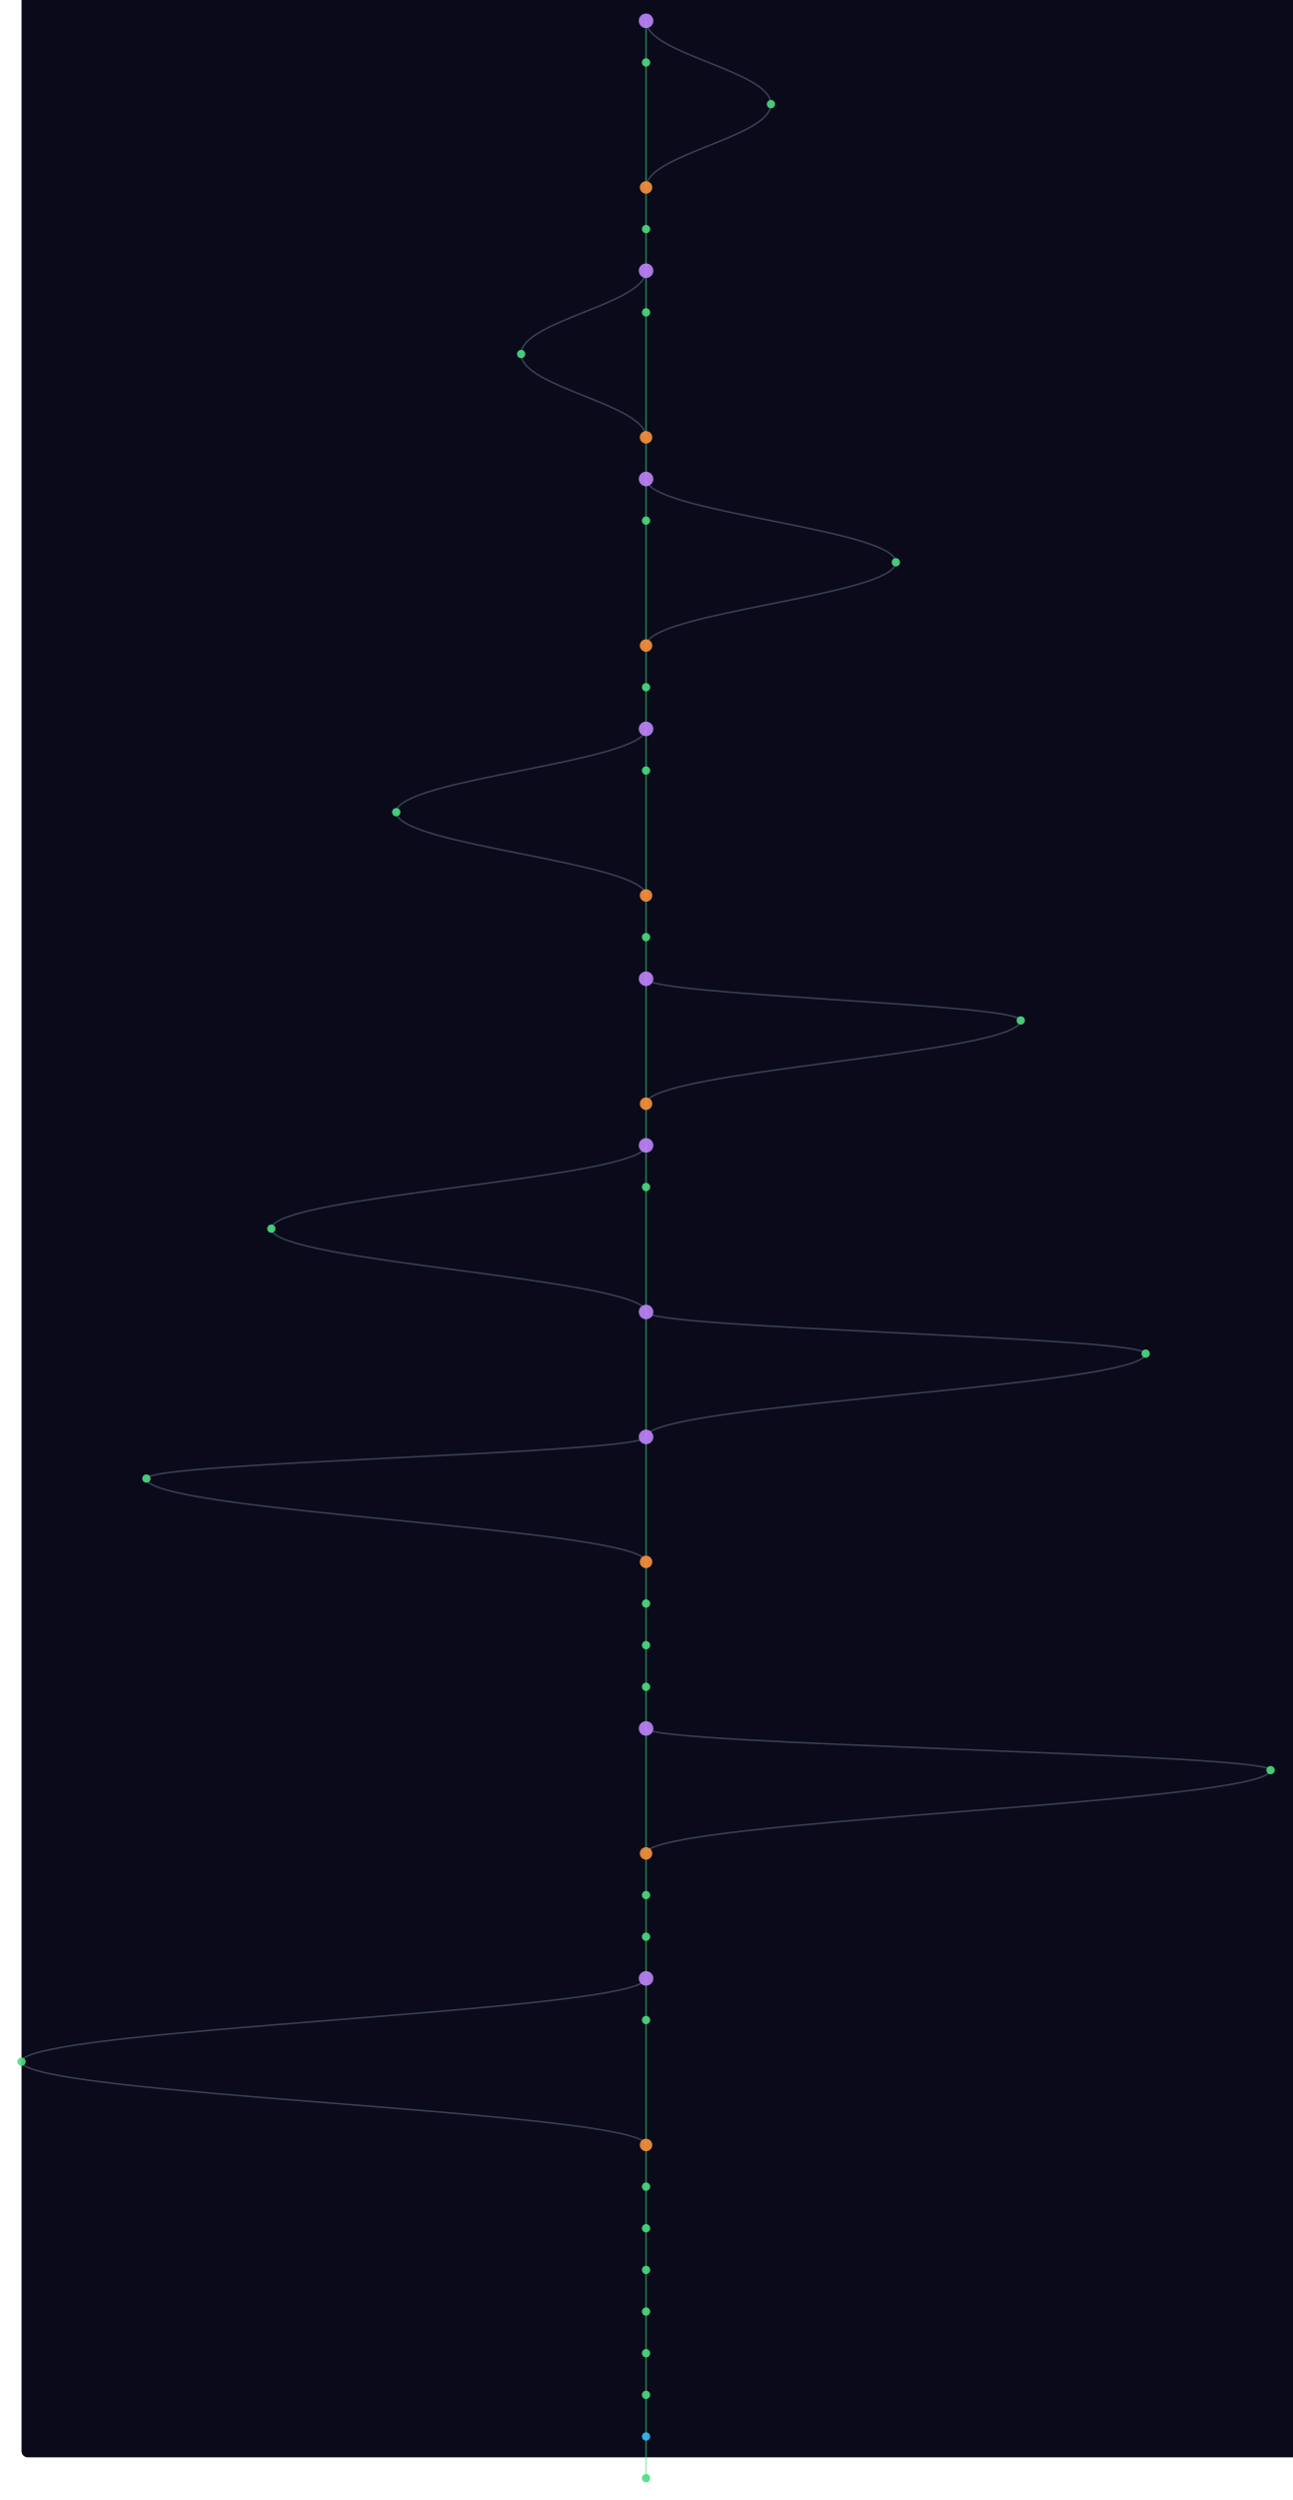
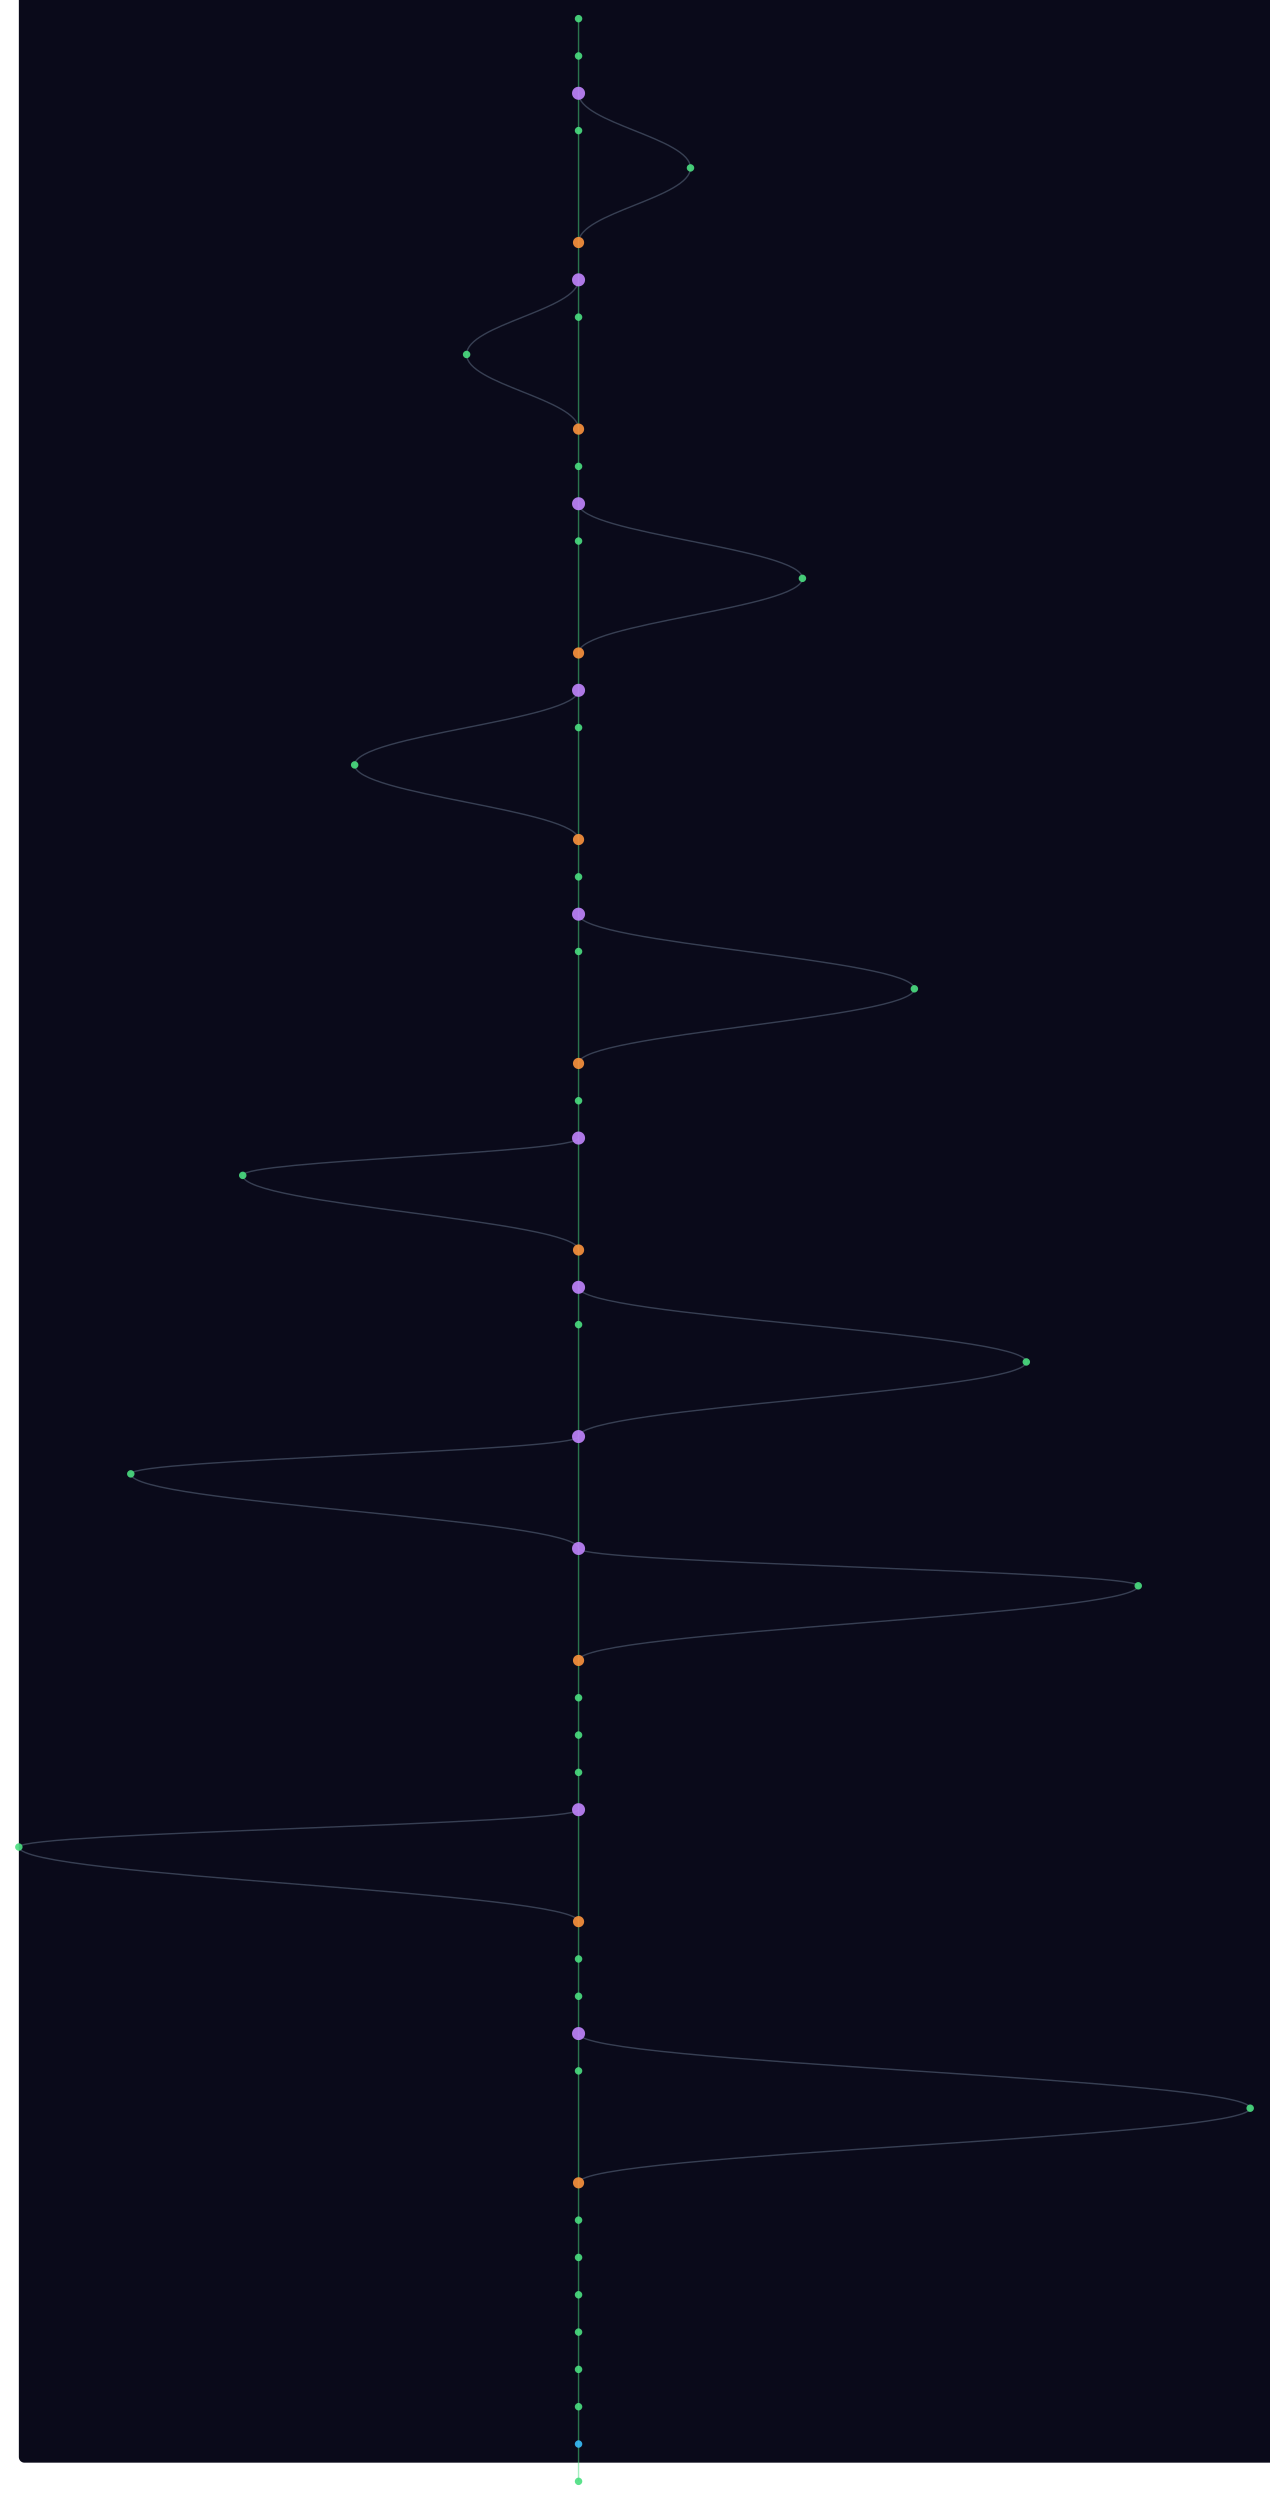
- <svg xmlns="http://www.w3.org/2000/svg" width="300" height="580" viewBox="-20 40 1240 2400">
+ <svg xmlns="http://www.w3.org/2000/svg" width="300" height="591" viewBox="-20 40 1360 2680">
  <style>
    @keyframes sway {
      0%   { transform: translateX(0); }
      25%  { transform: translateX(3px); }
      50%  { transform: translateX(-2px); }
      75%  { transform: translateX(4px); }
      100% { transform: translateX(0); }
    }
    .mini-node { animation: sway 4s ease-in-out infinite; }
    .mini-line { stroke-width: 1.5; fill: none; opacity: 0.5; }
  </style>
  <rect width="100%" height="100%" fill="#0a0a1a" rx="6" />
  <g class="mini-node">
    <line class="mini-line" stroke="#4ade80" x1="600" y1="60" x2="600" y2="100" />
-     <path class="mini-line" stroke="#64748b" d="M 600 60 C 600 92, 720 108, 720 140" />
-     <line class="mini-line" stroke="#4ade80" x1="600" y1="100" x2="600" y2="220" />
-     <path class="mini-line" stroke="#64748b" d="M 720 140 C 720 172, 600 188, 600 220" />
-     <line class="mini-line" stroke="#4ade80" x1="600" y1="220" x2="600" y2="260" />
-     <line class="mini-line" stroke="#4ade80" x1="600" y1="260" x2="600" y2="300" />
+     <line class="mini-line" stroke="#4ade80" x1="600" y1="100" x2="600" y2="140" />
+     <line class="mini-line" stroke="#4ade80" x1="600" y1="140" x2="600" y2="180" />
+     <path class="mini-line" stroke="#64748b" d="M 600 140 C 600 172, 720 188, 720 220" />
+     <line class="mini-line" stroke="#4ade80" x1="600" y1="180" x2="600" y2="300" />
+     <path class="mini-line" stroke="#64748b" d="M 720 220 C 720 252, 600 268, 600 300" />
    <line class="mini-line" stroke="#4ade80" x1="600" y1="300" x2="600" y2="340" />
-     <path class="mini-line" stroke="#64748b" d="M 600 300 C 600 332, 480 348, 480 380" />
-     <line class="mini-line" stroke="#4ade80" x1="600" y1="340" x2="600" y2="460" />
-     <path class="mini-line" stroke="#64748b" d="M 480 380 C 480 412, 600 428, 600 460" />
-     <line class="mini-line" stroke="#4ade80" x1="600" y1="460" x2="600" y2="500" />
+     <line class="mini-line" stroke="#4ade80" x1="600" y1="340" x2="600" y2="380" />
+     <path class="mini-line" stroke="#64748b" d="M 600 340 C 600 372, 480 388, 480 420" />
+     <line class="mini-line" stroke="#4ade80" x1="600" y1="380" x2="600" y2="500" />
+     <path class="mini-line" stroke="#64748b" d="M 480 420 C 480 452, 600 468, 600 500" />
    <line class="mini-line" stroke="#4ade80" x1="600" y1="500" x2="600" y2="540" />
-     <path class="mini-line" stroke="#64748b" d="M 600 500 C 600 532, 840 548, 840 580" />
-     <line class="mini-line" stroke="#4ade80" x1="600" y1="540" x2="600" y2="660" />
-     <path class="mini-line" stroke="#64748b" d="M 840 580 C 840 612, 600 628, 600 660" />
-     <line class="mini-line" stroke="#4ade80" x1="600" y1="660" x2="600" y2="700" />
-     <line class="mini-line" stroke="#4ade80" x1="600" y1="700" x2="600" y2="740" />
+     <line class="mini-line" stroke="#4ade80" x1="600" y1="540" x2="600" y2="580" />
+     <line class="mini-line" stroke="#4ade80" x1="600" y1="580" x2="600" y2="620" />
+     <path class="mini-line" stroke="#64748b" d="M 600 580 C 600 612, 840 628, 840 660" />
+     <line class="mini-line" stroke="#4ade80" x1="600" y1="620" x2="600" y2="740" />
+     <path class="mini-line" stroke="#64748b" d="M 840 660 C 840 692, 600 708, 600 740" />
    <line class="mini-line" stroke="#4ade80" x1="600" y1="740" x2="600" y2="780" />
-     <path class="mini-line" stroke="#64748b" d="M 600 740 C 600 772, 360 788, 360 820" />
-     <line class="mini-line" stroke="#4ade80" x1="600" y1="780" x2="600" y2="900" />
-     <path class="mini-line" stroke="#64748b" d="M 360 820 C 360 852, 600 868, 600 900" />
-     <line class="mini-line" stroke="#4ade80" x1="600" y1="900" x2="600" y2="940" />
+     <line class="mini-line" stroke="#4ade80" x1="600" y1="780" x2="600" y2="820" />
+     <path class="mini-line" stroke="#64748b" d="M 600 780 C 600 812, 360 828, 360 860" />
+     <line class="mini-line" stroke="#4ade80" x1="600" y1="820" x2="600" y2="940" />
+     <path class="mini-line" stroke="#64748b" d="M 360 860 C 360 892, 600 908, 600 940" />
    <line class="mini-line" stroke="#4ade80" x1="600" y1="940" x2="600" y2="980" />
-     <line class="mini-line" stroke="#4ade80" x1="600" y1="980" x2="600" y2="1100" />
-     <path class="mini-line" stroke="#64748b" d="M 600 980 C 600 996, 960 1004, 960 1020" />
-     <path class="mini-line" stroke="#64748b" d="M 960 1020 C 960 1052, 600 1068, 600 1100" />
-     <line class="mini-line" stroke="#4ade80" x1="600" y1="1100" x2="600" y2="1140" />
-     <line class="mini-line" stroke="#4ade80" x1="600" y1="1140" x2="600" y2="1180" />
-     <path class="mini-line" stroke="#64748b" d="M 600 1140 C 600 1172, 240 1188, 240 1220" />
-     <line class="mini-line" stroke="#4ade80" x1="600" y1="1180" x2="600" y2="1300" />
-     <path class="mini-line" stroke="#64748b" d="M 240 1220 C 240 1252, 600 1268, 600 1300" />
-     <line class="mini-line" stroke="#4ade80" x1="600" y1="1300" x2="600" y2="1420" />
-     <path class="mini-line" stroke="#64748b" d="M 600 1300 C 600 1316, 1080 1324, 1080 1340" />
-     <path class="mini-line" stroke="#64748b" d="M 1080 1340 C 1080 1372, 600 1388, 600 1420" />
-     <line class="mini-line" stroke="#4ade80" x1="600" y1="1420" x2="600" y2="1540" />
-     <path class="mini-line" stroke="#64748b" d="M 600 1420 C 600 1436, 120 1444, 120 1460" />
-     <path class="mini-line" stroke="#64748b" d="M 120 1460 C 120 1492, 600 1508, 600 1540" />
-     <line class="mini-line" stroke="#4ade80" x1="600" y1="1540" x2="600" y2="1580" />
-     <line class="mini-line" stroke="#4ade80" x1="600" y1="1580" x2="600" y2="1620" />
-     <line class="mini-line" stroke="#4ade80" x1="600" y1="1620" x2="600" y2="1660" />
-     <line class="mini-line" stroke="#4ade80" x1="600" y1="1660" x2="600" y2="1700" />
+     <line class="mini-line" stroke="#4ade80" x1="600" y1="980" x2="600" y2="1020" />
+     <line class="mini-line" stroke="#4ade80" x1="600" y1="1020" x2="600" y2="1060" />
+     <path class="mini-line" stroke="#64748b" d="M 600 1020 C 600 1052, 960 1068, 960 1100" />
+     <line class="mini-line" stroke="#4ade80" x1="600" y1="1060" x2="600" y2="1180" />
+     <path class="mini-line" stroke="#64748b" d="M 960 1100 C 960 1132, 600 1148, 600 1180" />
+     <line class="mini-line" stroke="#4ade80" x1="600" y1="1180" x2="600" y2="1220" />
+     <line class="mini-line" stroke="#4ade80" x1="600" y1="1220" x2="600" y2="1260" />
+     <line class="mini-line" stroke="#4ade80" x1="600" y1="1260" x2="600" y2="1380" />
+     <path class="mini-line" stroke="#64748b" d="M 600 1260 C 600 1276, 240 1284, 240 1300" />
+     <path class="mini-line" stroke="#64748b" d="M 240 1300 C 240 1332, 600 1348, 600 1380" />
+     <line class="mini-line" stroke="#4ade80" x1="600" y1="1380" x2="600" y2="1420" />
+     <line class="mini-line" stroke="#4ade80" x1="600" y1="1420" x2="600" y2="1460" />
+     <path class="mini-line" stroke="#64748b" d="M 600 1420 C 600 1452, 1080 1468, 1080 1500" />
+     <line class="mini-line" stroke="#4ade80" x1="600" y1="1460" x2="600" y2="1580" />
+     <path class="mini-line" stroke="#64748b" d="M 1080 1500 C 1080 1532, 600 1548, 600 1580" />
+     <line class="mini-line" stroke="#4ade80" x1="600" y1="1580" x2="600" y2="1700" />
+     <path class="mini-line" stroke="#64748b" d="M 600 1580 C 600 1596, 120 1604, 120 1620" />
+     <path class="mini-line" stroke="#64748b" d="M 120 1620 C 120 1652, 600 1668, 600 1700" />
    <line class="mini-line" stroke="#4ade80" x1="600" y1="1700" x2="600" y2="1820" />
    <path class="mini-line" stroke="#64748b" d="M 600 1700 C 600 1716, 1200 1724, 1200 1740" />
    <path class="mini-line" stroke="#64748b" d="M 1200 1740 C 1200 1772, 600 1788, 600 1820" />
    <line class="mini-line" stroke="#4ade80" x1="600" y1="1820" x2="600" y2="1860" />
    <line class="mini-line" stroke="#4ade80" x1="600" y1="1860" x2="600" y2="1900" />
    <line class="mini-line" stroke="#4ade80" x1="600" y1="1900" x2="600" y2="1940" />
    <line class="mini-line" stroke="#4ade80" x1="600" y1="1940" x2="600" y2="1980" />
-     <path class="mini-line" stroke="#64748b" d="M 600 1940 C 600 1972, 0 1988, 0 2020" />
    <line class="mini-line" stroke="#4ade80" x1="600" y1="1980" x2="600" y2="2100" />
+     <path class="mini-line" stroke="#64748b" d="M 600 1980 C 600 1996, 0 2004, 0 2020" />
    <path class="mini-line" stroke="#64748b" d="M 0 2020 C 0 2052, 600 2068, 600 2100" />
    <line class="mini-line" stroke="#4ade80" x1="600" y1="2100" x2="600" y2="2140" />
    <line class="mini-line" stroke="#4ade80" x1="600" y1="2140" x2="600" y2="2180" />
    <line class="mini-line" stroke="#4ade80" x1="600" y1="2180" x2="600" y2="2220" />
    <line class="mini-line" stroke="#4ade80" x1="600" y1="2220" x2="600" y2="2260" />
-     <line class="mini-line" stroke="#4ade80" x1="600" y1="2260" x2="600" y2="2300" />
-     <line class="mini-line" stroke="#4ade80" x1="600" y1="2300" x2="600" y2="2340" />
-     <line class="mini-line" stroke="#4ade80" x1="600" y1="2340" x2="600" y2="2380" />
+     <path class="mini-line" stroke="#64748b" d="M 600 2220 C 600 2252, 1320 2268, 1320 2300" />
+     <line class="mini-line" stroke="#4ade80" x1="600" y1="2260" x2="600" y2="2380" />
+     <path class="mini-line" stroke="#64748b" d="M 1320 2300 C 1320 2332, 600 2348, 600 2380" />
    <line class="mini-line" stroke="#4ade80" x1="600" y1="2380" x2="600" y2="2420" />
-     <circle cx="600" cy="60" r="7" fill="#c084fc" opacity="0.9" />
+     <line class="mini-line" stroke="#4ade80" x1="600" y1="2420" x2="600" y2="2460" />
+     <line class="mini-line" stroke="#4ade80" x1="600" y1="2460" x2="600" y2="2500" />
+     <line class="mini-line" stroke="#4ade80" x1="600" y1="2500" x2="600" y2="2540" />
+     <line class="mini-line" stroke="#4ade80" x1="600" y1="2540" x2="600" y2="2580" />
+     <line class="mini-line" stroke="#4ade80" x1="600" y1="2580" x2="600" y2="2620" />
+     <line class="mini-line" stroke="#4ade80" x1="600" y1="2620" x2="600" y2="2660" />
+     <line class="mini-line" stroke="#4ade80" x1="600" y1="2660" x2="600" y2="2700" />
+     <circle cx="600" cy="60" r="4" fill="#4ade80" opacity="0.9" />
    <circle cx="600" cy="100" r="4" fill="#4ade80" opacity="0.9" />
-     <circle cx="720" cy="140" r="4" fill="#4ade80" opacity="0.9" />
-     <circle cx="600" cy="220" r="6" fill="#fb923c" opacity="0.9" />
-     <circle cx="600" cy="260" r="4" fill="#4ade80" opacity="0.9" />
-     <circle cx="600" cy="300" r="7" fill="#c084fc" opacity="0.9" />
-     <circle cx="600" cy="340" r="4" fill="#4ade80" opacity="0.9" />
-     <circle cx="480" cy="380" r="4" fill="#4ade80" opacity="0.9" />
-     <circle cx="600" cy="460" r="6" fill="#fb923c" opacity="0.9" />
-     <circle cx="600" cy="500" r="7" fill="#c084fc" opacity="0.9" />
+     <circle cx="600" cy="140" r="7" fill="#c084fc" opacity="0.9" />
+     <circle cx="600" cy="180" r="4" fill="#4ade80" opacity="0.9" />
+     <circle cx="720" cy="220" r="4" fill="#4ade80" opacity="0.9" />
+     <circle cx="600" cy="300" r="6" fill="#fb923c" opacity="0.9" />
+     <circle cx="600" cy="340" r="7" fill="#c084fc" opacity="0.9" />
+     <circle cx="600" cy="380" r="4" fill="#4ade80" opacity="0.9" />
+     <circle cx="480" cy="420" r="4" fill="#4ade80" opacity="0.9" />
+     <circle cx="600" cy="500" r="6" fill="#fb923c" opacity="0.9" />
    <circle cx="600" cy="540" r="4" fill="#4ade80" opacity="0.9" />
-     <circle cx="840" cy="580" r="4" fill="#4ade80" opacity="0.9" />
-     <circle cx="600" cy="660" r="6" fill="#fb923c" opacity="0.9" />
-     <circle cx="600" cy="700" r="4" fill="#4ade80" opacity="0.9" />
-     <circle cx="600" cy="740" r="7" fill="#c084fc" opacity="0.9" />
-     <circle cx="600" cy="780" r="4" fill="#4ade80" opacity="0.9" />
-     <circle cx="360" cy="820" r="4" fill="#4ade80" opacity="0.9" />
-     <circle cx="600" cy="900" r="6" fill="#fb923c" opacity="0.9" />
-     <circle cx="600" cy="940" r="4" fill="#4ade80" opacity="0.9" />
-     <circle cx="600" cy="980" r="7" fill="#c084fc" opacity="0.9" />
-     <circle cx="960" cy="1020" r="4" fill="#4ade80" opacity="0.9" />
-     <circle cx="600" cy="1100" r="6" fill="#fb923c" opacity="0.9" />
-     <circle cx="600" cy="1140" r="7" fill="#c084fc" opacity="0.9" />
-     <circle cx="600" cy="1180" r="4" fill="#4ade80" opacity="0.9" />
-     <circle cx="240" cy="1220" r="4" fill="#4ade80" opacity="0.9" />
-     <circle cx="600" cy="1300" r="7" fill="#c084fc" opacity="0.9" />
-     <circle cx="1080" cy="1340" r="4" fill="#4ade80" opacity="0.9" />
+     <circle cx="600" cy="580" r="7" fill="#c084fc" opacity="0.9" />
+     <circle cx="600" cy="620" r="4" fill="#4ade80" opacity="0.9" />
+     <circle cx="840" cy="660" r="4" fill="#4ade80" opacity="0.9" />
+     <circle cx="600" cy="740" r="6" fill="#fb923c" opacity="0.9" />
+     <circle cx="600" cy="780" r="7" fill="#c084fc" opacity="0.9" />
+     <circle cx="600" cy="820" r="4" fill="#4ade80" opacity="0.9" />
+     <circle cx="360" cy="860" r="4" fill="#4ade80" opacity="0.9" />
+     <circle cx="600" cy="940" r="6" fill="#fb923c" opacity="0.9" />
+     <circle cx="600" cy="980" r="4" fill="#4ade80" opacity="0.9" />
+     <circle cx="600" cy="1020" r="7" fill="#c084fc" opacity="0.9" />
+     <circle cx="600" cy="1060" r="4" fill="#4ade80" opacity="0.9" />
+     <circle cx="960" cy="1100" r="4" fill="#4ade80" opacity="0.9" />
+     <circle cx="600" cy="1180" r="6" fill="#fb923c" opacity="0.9" />
+     <circle cx="600" cy="1220" r="4" fill="#4ade80" opacity="0.9" />
+     <circle cx="600" cy="1260" r="7" fill="#c084fc" opacity="0.9" />
+     <circle cx="240" cy="1300" r="4" fill="#4ade80" opacity="0.9" />
+     <circle cx="600" cy="1380" r="6" fill="#fb923c" opacity="0.9" />
    <circle cx="600" cy="1420" r="7" fill="#c084fc" opacity="0.9" />
-     <circle cx="120" cy="1460" r="4" fill="#4ade80" opacity="0.9" />
-     <circle cx="600" cy="1540" r="6" fill="#fb923c" opacity="0.9" />
-     <circle cx="600" cy="1580" r="4" fill="#4ade80" opacity="0.9" />
-     <circle cx="600" cy="1620" r="4" fill="#4ade80" opacity="0.9" />
-     <circle cx="600" cy="1660" r="4" fill="#4ade80" opacity="0.9" />
+     <circle cx="600" cy="1460" r="4" fill="#4ade80" opacity="0.9" />
+     <circle cx="1080" cy="1500" r="4" fill="#4ade80" opacity="0.9" />
+     <circle cx="600" cy="1580" r="7" fill="#c084fc" opacity="0.9" />
+     <circle cx="120" cy="1620" r="4" fill="#4ade80" opacity="0.9" />
    <circle cx="600" cy="1700" r="7" fill="#c084fc" opacity="0.9" />
    <circle cx="1200" cy="1740" r="4" fill="#4ade80" opacity="0.9" />
    <circle cx="600" cy="1820" r="6" fill="#fb923c" opacity="0.9" />
    <circle cx="600" cy="1860" r="4" fill="#4ade80" opacity="0.9" />
    <circle cx="600" cy="1900" r="4" fill="#4ade80" opacity="0.9" />
-     <circle cx="600" cy="1940" r="7" fill="#c084fc" opacity="0.9" />
-     <circle cx="600" cy="1980" r="4" fill="#4ade80" opacity="0.9" />
+     <circle cx="600" cy="1940" r="4" fill="#4ade80" opacity="0.9" />
+     <circle cx="600" cy="1980" r="7" fill="#c084fc" opacity="0.9" />
    <circle cx="0" cy="2020" r="4" fill="#4ade80" opacity="0.9" />
    <circle cx="600" cy="2100" r="6" fill="#fb923c" opacity="0.9" />
    <circle cx="600" cy="2140" r="4" fill="#4ade80" opacity="0.9" />
    <circle cx="600" cy="2180" r="4" fill="#4ade80" opacity="0.9" />
-     <circle cx="600" cy="2220" r="4" fill="#4ade80" opacity="0.9" />
+     <circle cx="600" cy="2220" r="7" fill="#c084fc" opacity="0.9" />
    <circle cx="600" cy="2260" r="4" fill="#4ade80" opacity="0.9" />
-     <circle cx="600" cy="2300" r="4" fill="#4ade80" opacity="0.9" />
-     <circle cx="600" cy="2340" r="4" fill="#4ade80" opacity="0.9" />
-     <circle cx="600" cy="2380" r="4" fill="#38bdf8" opacity="0.9" />
+     <circle cx="1320" cy="2300" r="4" fill="#4ade80" opacity="0.9" />
+     <circle cx="600" cy="2380" r="6" fill="#fb923c" opacity="0.9" />
    <circle cx="600" cy="2420" r="4" fill="#4ade80" opacity="0.9" />
+     <circle cx="600" cy="2460" r="4" fill="#4ade80" opacity="0.9" />
+     <circle cx="600" cy="2500" r="4" fill="#4ade80" opacity="0.9" />
+     <circle cx="600" cy="2540" r="4" fill="#4ade80" opacity="0.9" />
+     <circle cx="600" cy="2580" r="4" fill="#4ade80" opacity="0.9" />
+     <circle cx="600" cy="2620" r="4" fill="#4ade80" opacity="0.9" />
+     <circle cx="600" cy="2660" r="4" fill="#38bdf8" opacity="0.9" />
+     <circle cx="600" cy="2700" r="4" fill="#4ade80" opacity="0.9" />
  </g>
</svg>
